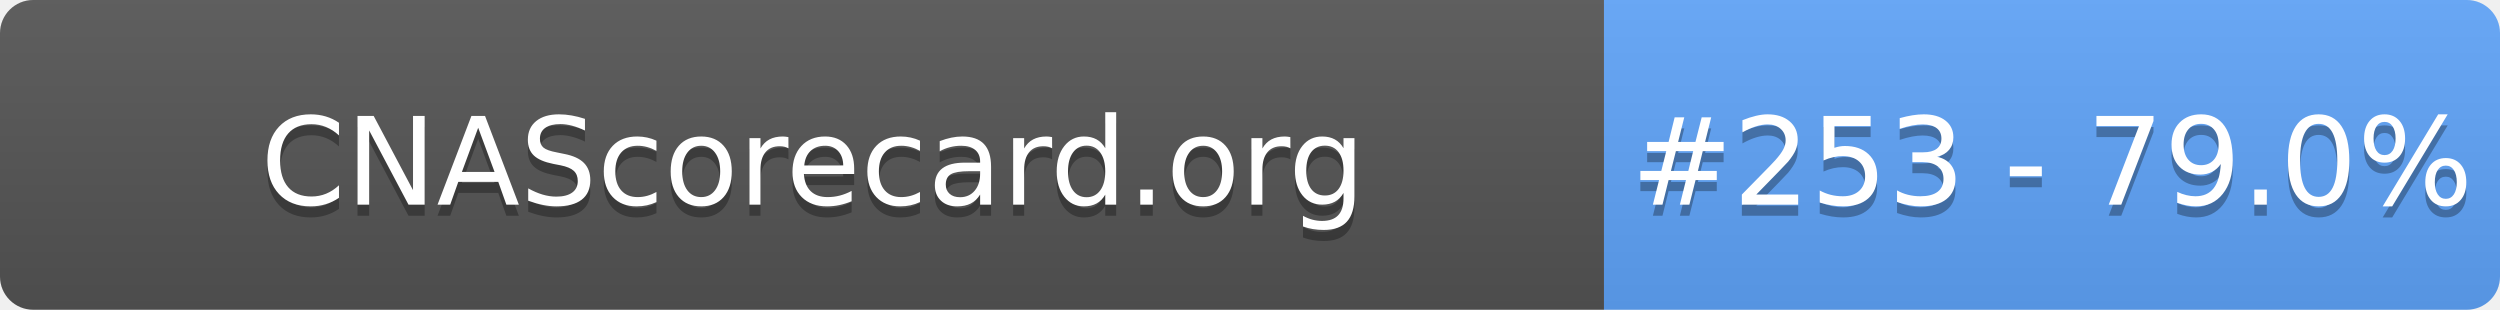
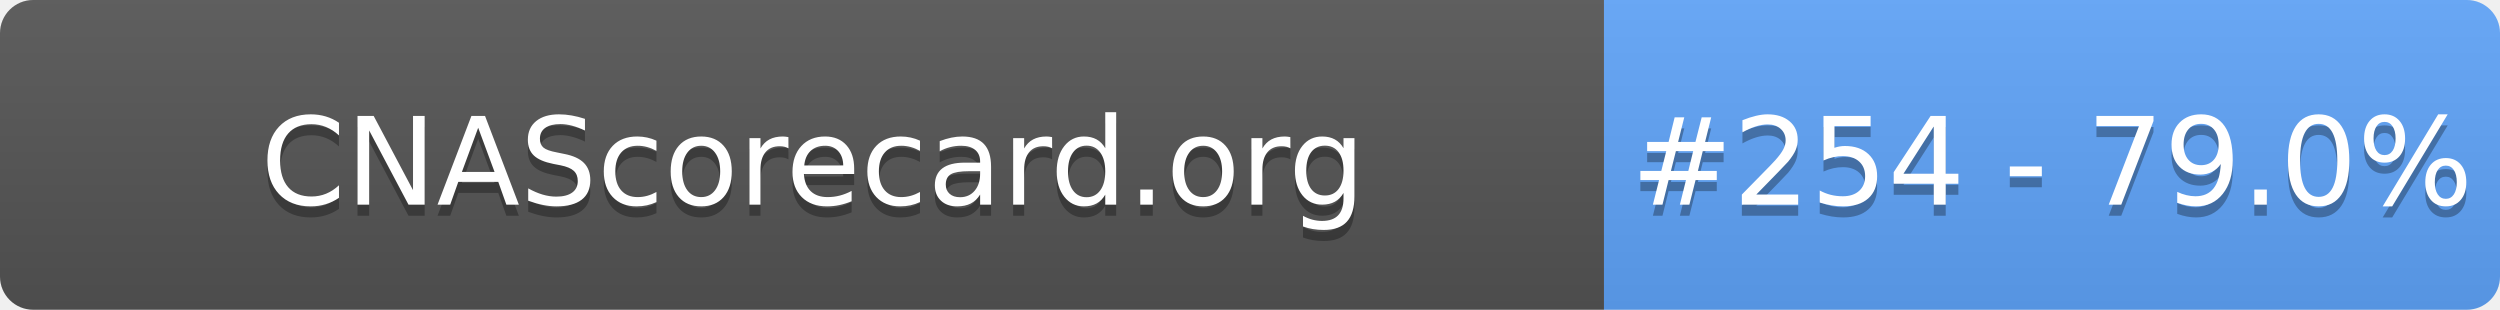
- <svg xmlns="http://www.w3.org/2000/svg" width="226" height="28" role="img" aria-label="CNAScorecard.org: #253 - 79.0%">
+ <svg xmlns="http://www.w3.org/2000/svg" width="226" height="28" role="img" aria-label="CNAScorecard.org: #254 - 79.0%">
  <linearGradient id="s" x2="0" y2="100%">
    <stop offset="0" stop-color="#bbb" stop-opacity=".1" />
    <stop offset="1" stop-opacity=".1" />
  </linearGradient>
  <clipPath id="r">
    <rect width="226" height="28" rx="3" fill="#fff" />
  </clipPath>
  <g clip-path="url(#r)">
    <rect width="145" height="28" fill="#555" />
    <rect x="145" width="81" height="28" fill="#60A5FA" />
    <rect width="226" height="28" fill="url(#s)" />
  </g>
  <g fill="#fff" text-anchor="middle" font-family="Verdana,Geneva,DejaVu Sans,sans-serif" text-rendering="geometricPrecision" font-size="110">
    <text aria-hidden="true" x="735" y="195" fill="#010101" fill-opacity=".3" transform="scale(.1)" textLength="1350">CNAScorecard.org</text>
    <text x="735" y="185" transform="scale(.1)" fill="#fff" textLength="1350">CNAScorecard.org</text>
-     <text aria-hidden="true" x="1855" y="195" fill="#010101" fill-opacity=".3" transform="scale(.1)" textLength="660">#253 - 79.0%</text>
-     <text x="1855" y="185" transform="scale(.1)" fill="#fff" textLength="660">#253 - 79.0%</text>
+     <text aria-hidden="true" x="1855" y="195" fill="#010101" fill-opacity=".3" transform="scale(.1)" textLength="660">#254 - 79.0%</text>
+     <text x="1855" y="185" transform="scale(.1)" fill="#fff" textLength="660">#254 - 79.0%</text>
  </g>
</svg>
